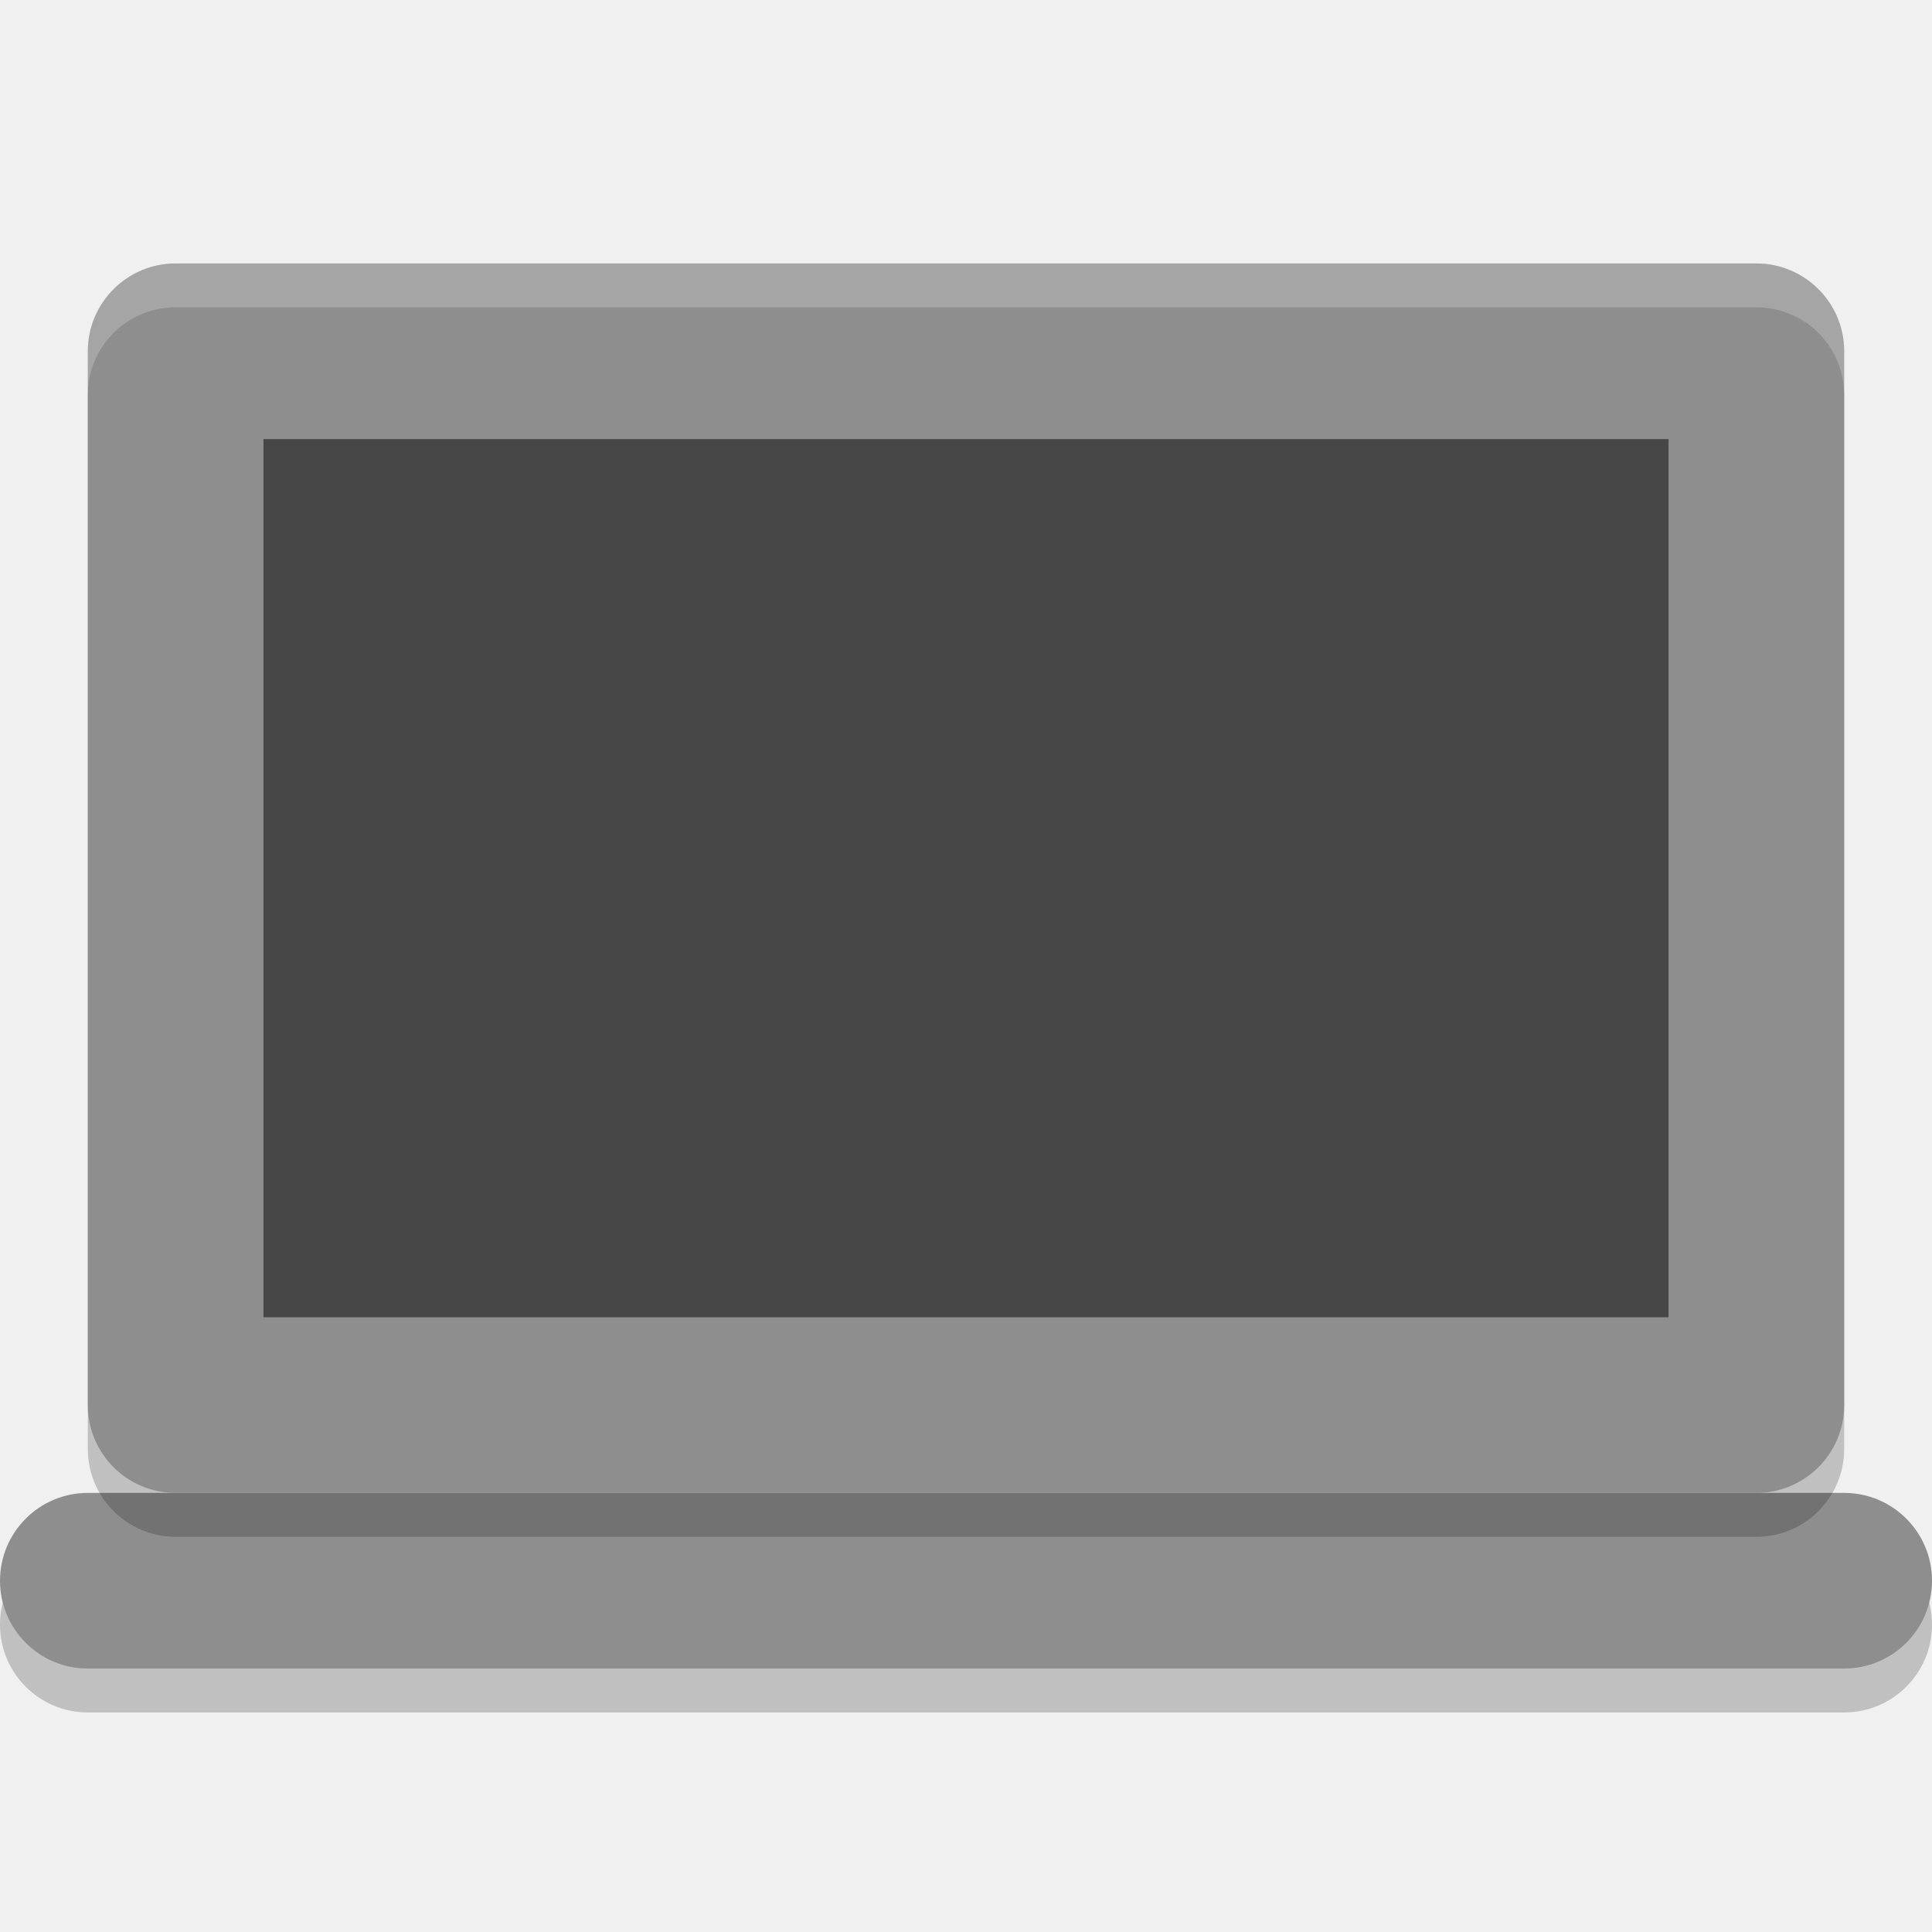
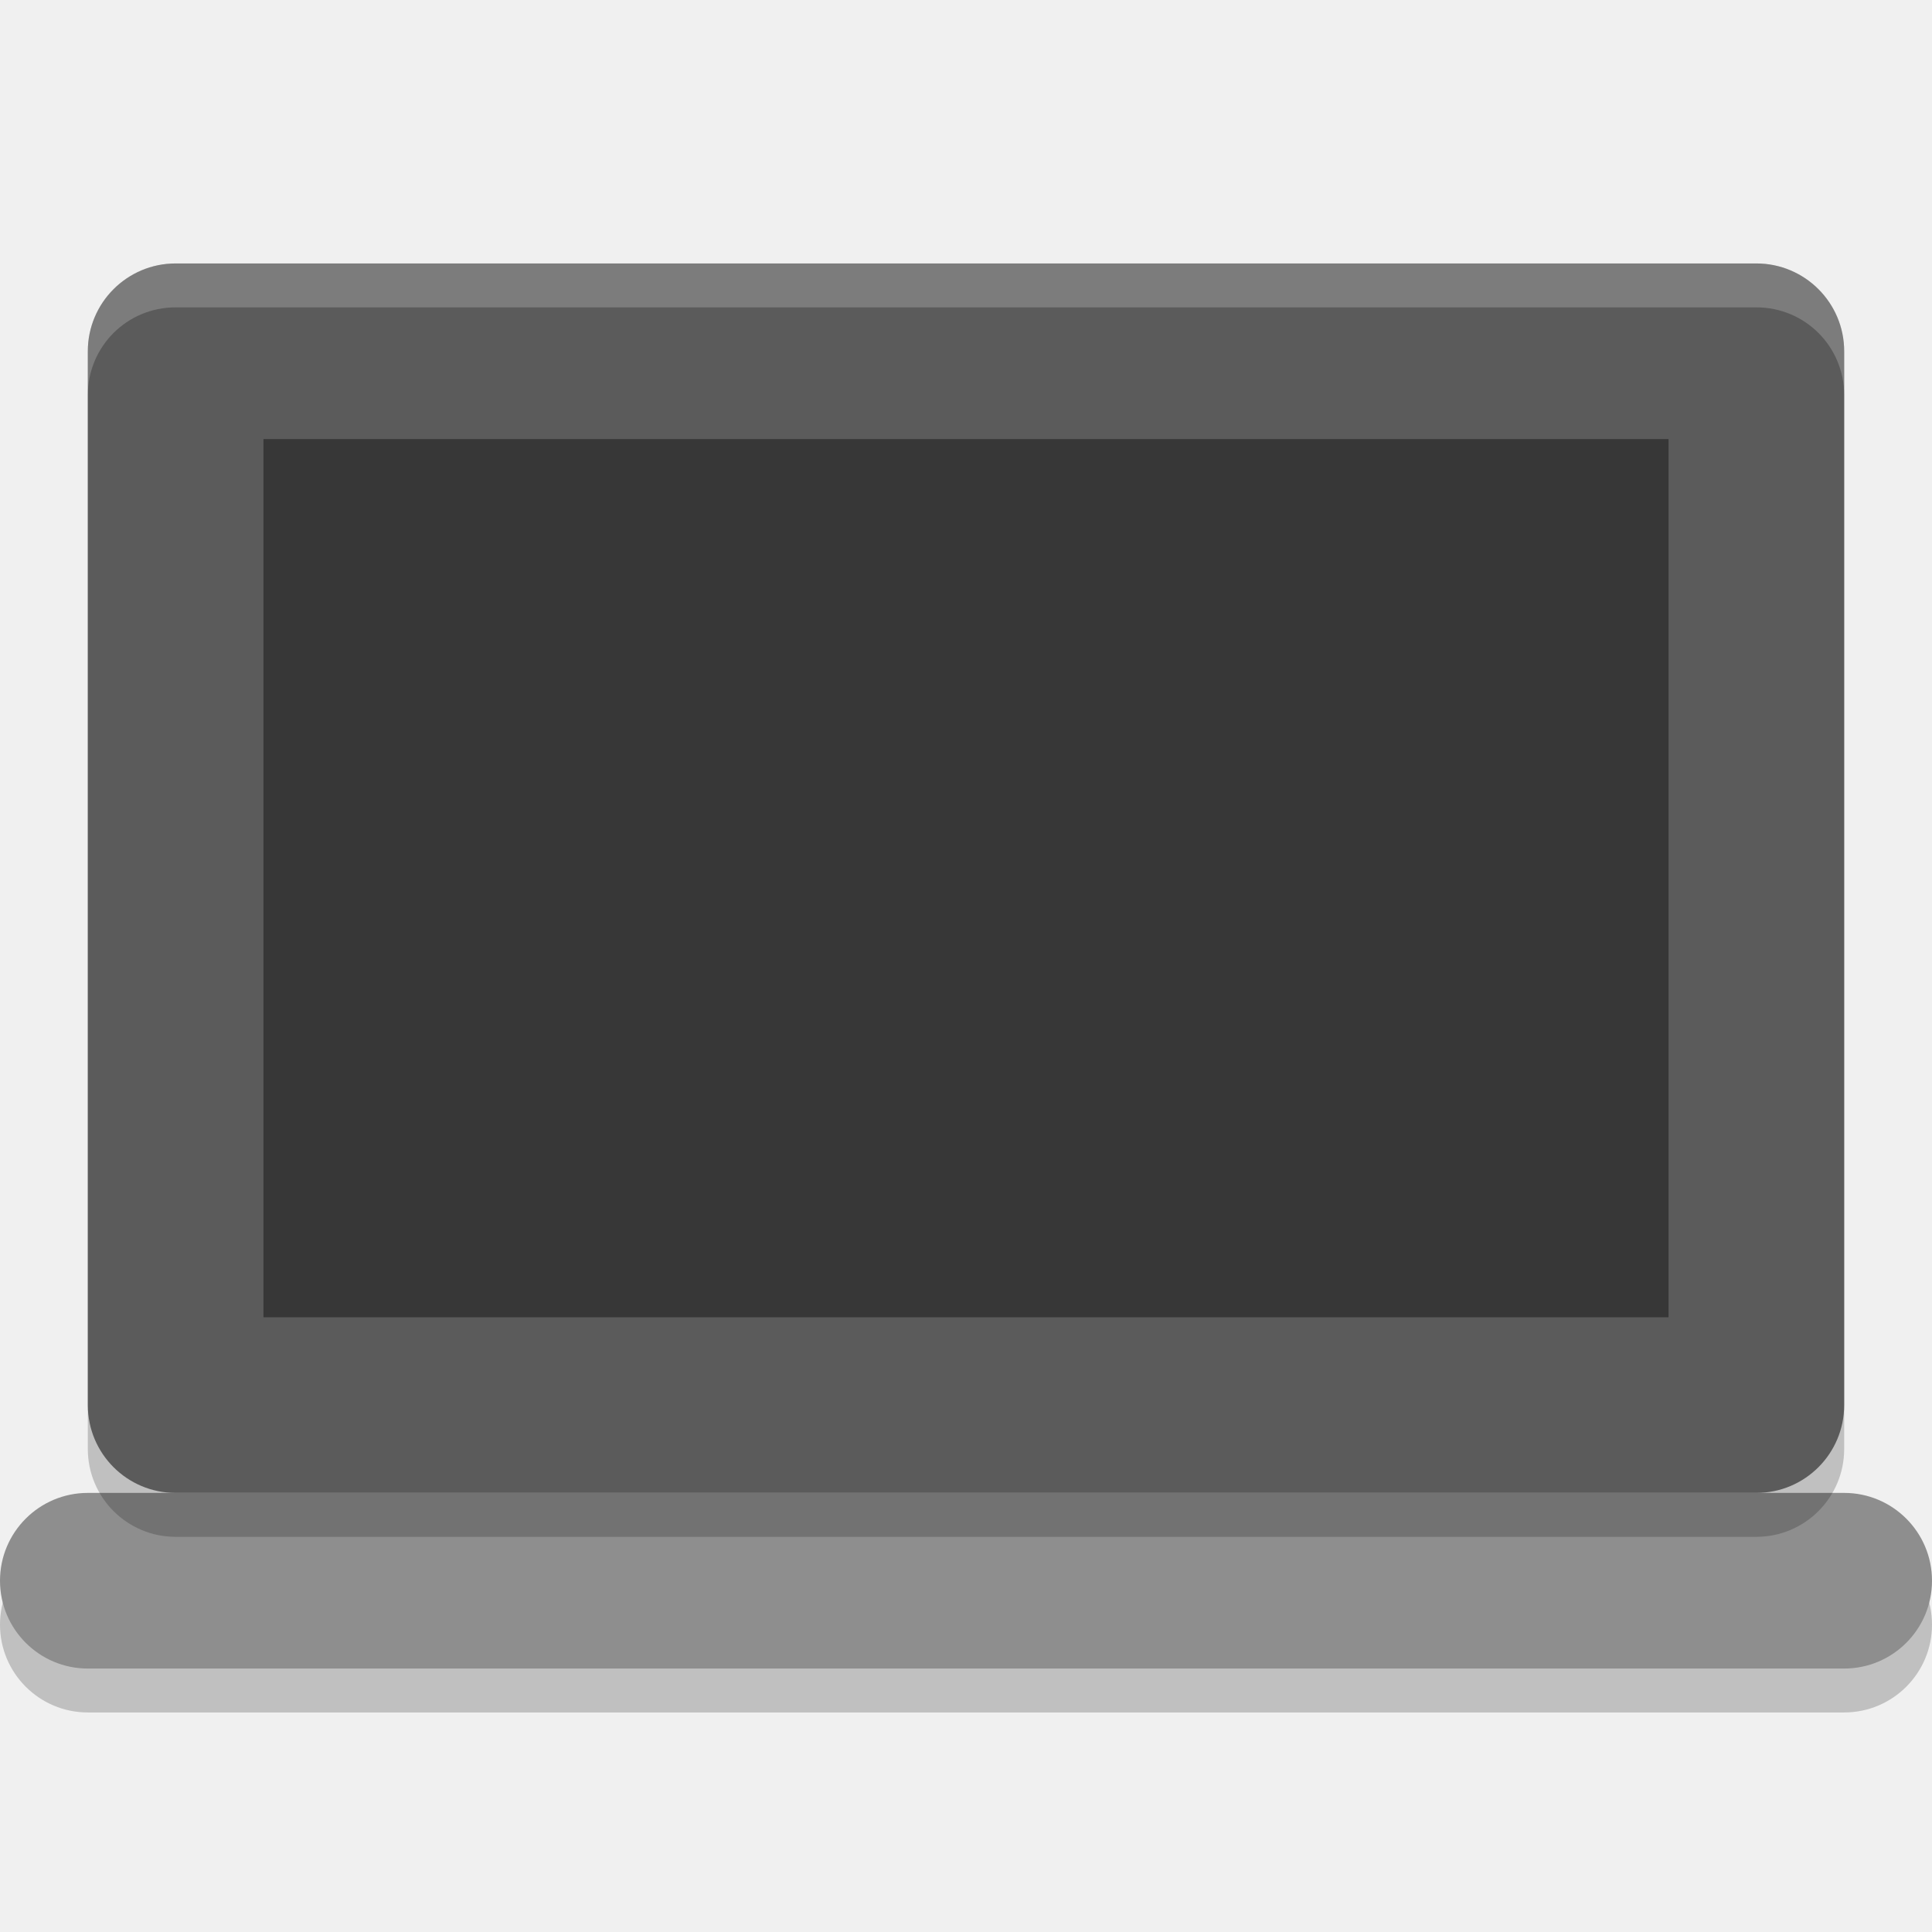
<svg xmlns="http://www.w3.org/2000/svg" width="22" height="22" version="1.1">
  <rect style="opacity:0.2" width="2" height="22" x="-19.5" y="-22" rx="1" ry="1" transform="matrix(0,-1,-1,0,0,0)" />
  <rect style="fill:#8e8e8e" width="2" height="22" x="-19" y="-22" rx="1" ry="1" transform="matrix(0,-1,-1,0,0,0)" />
  <rect style="opacity:0.2" width="20" height="14" x="1" y="3.5" rx="1" ry="1" />
-   <rect style="fill:#8e8e8e" width="20" height="14" x="1" y="3" rx="1" ry="1" />
-   <rect style="opacity:0.5" width="16" height="10" x="3" y="5" />
+   <rect style="fill:#5b5b5b" width="20" height="14" x="1" y="3" rx="1" ry="1" />
+   <rect style="opacity:0.4" width="16" height="10" x="3" y="5" />
  <path style="opacity:0.2;fill:#ffffff" d="M 2,3 C 1.446,3 1,3.446 1,4 V 4.5 C 1,3.946 1.446,3.5 2,3.5 H 20 C 20.554,3.5 21,3.946 21,4.5 V 4 C 21,3.446 20.554,3 20,3 Z" />
</svg>
